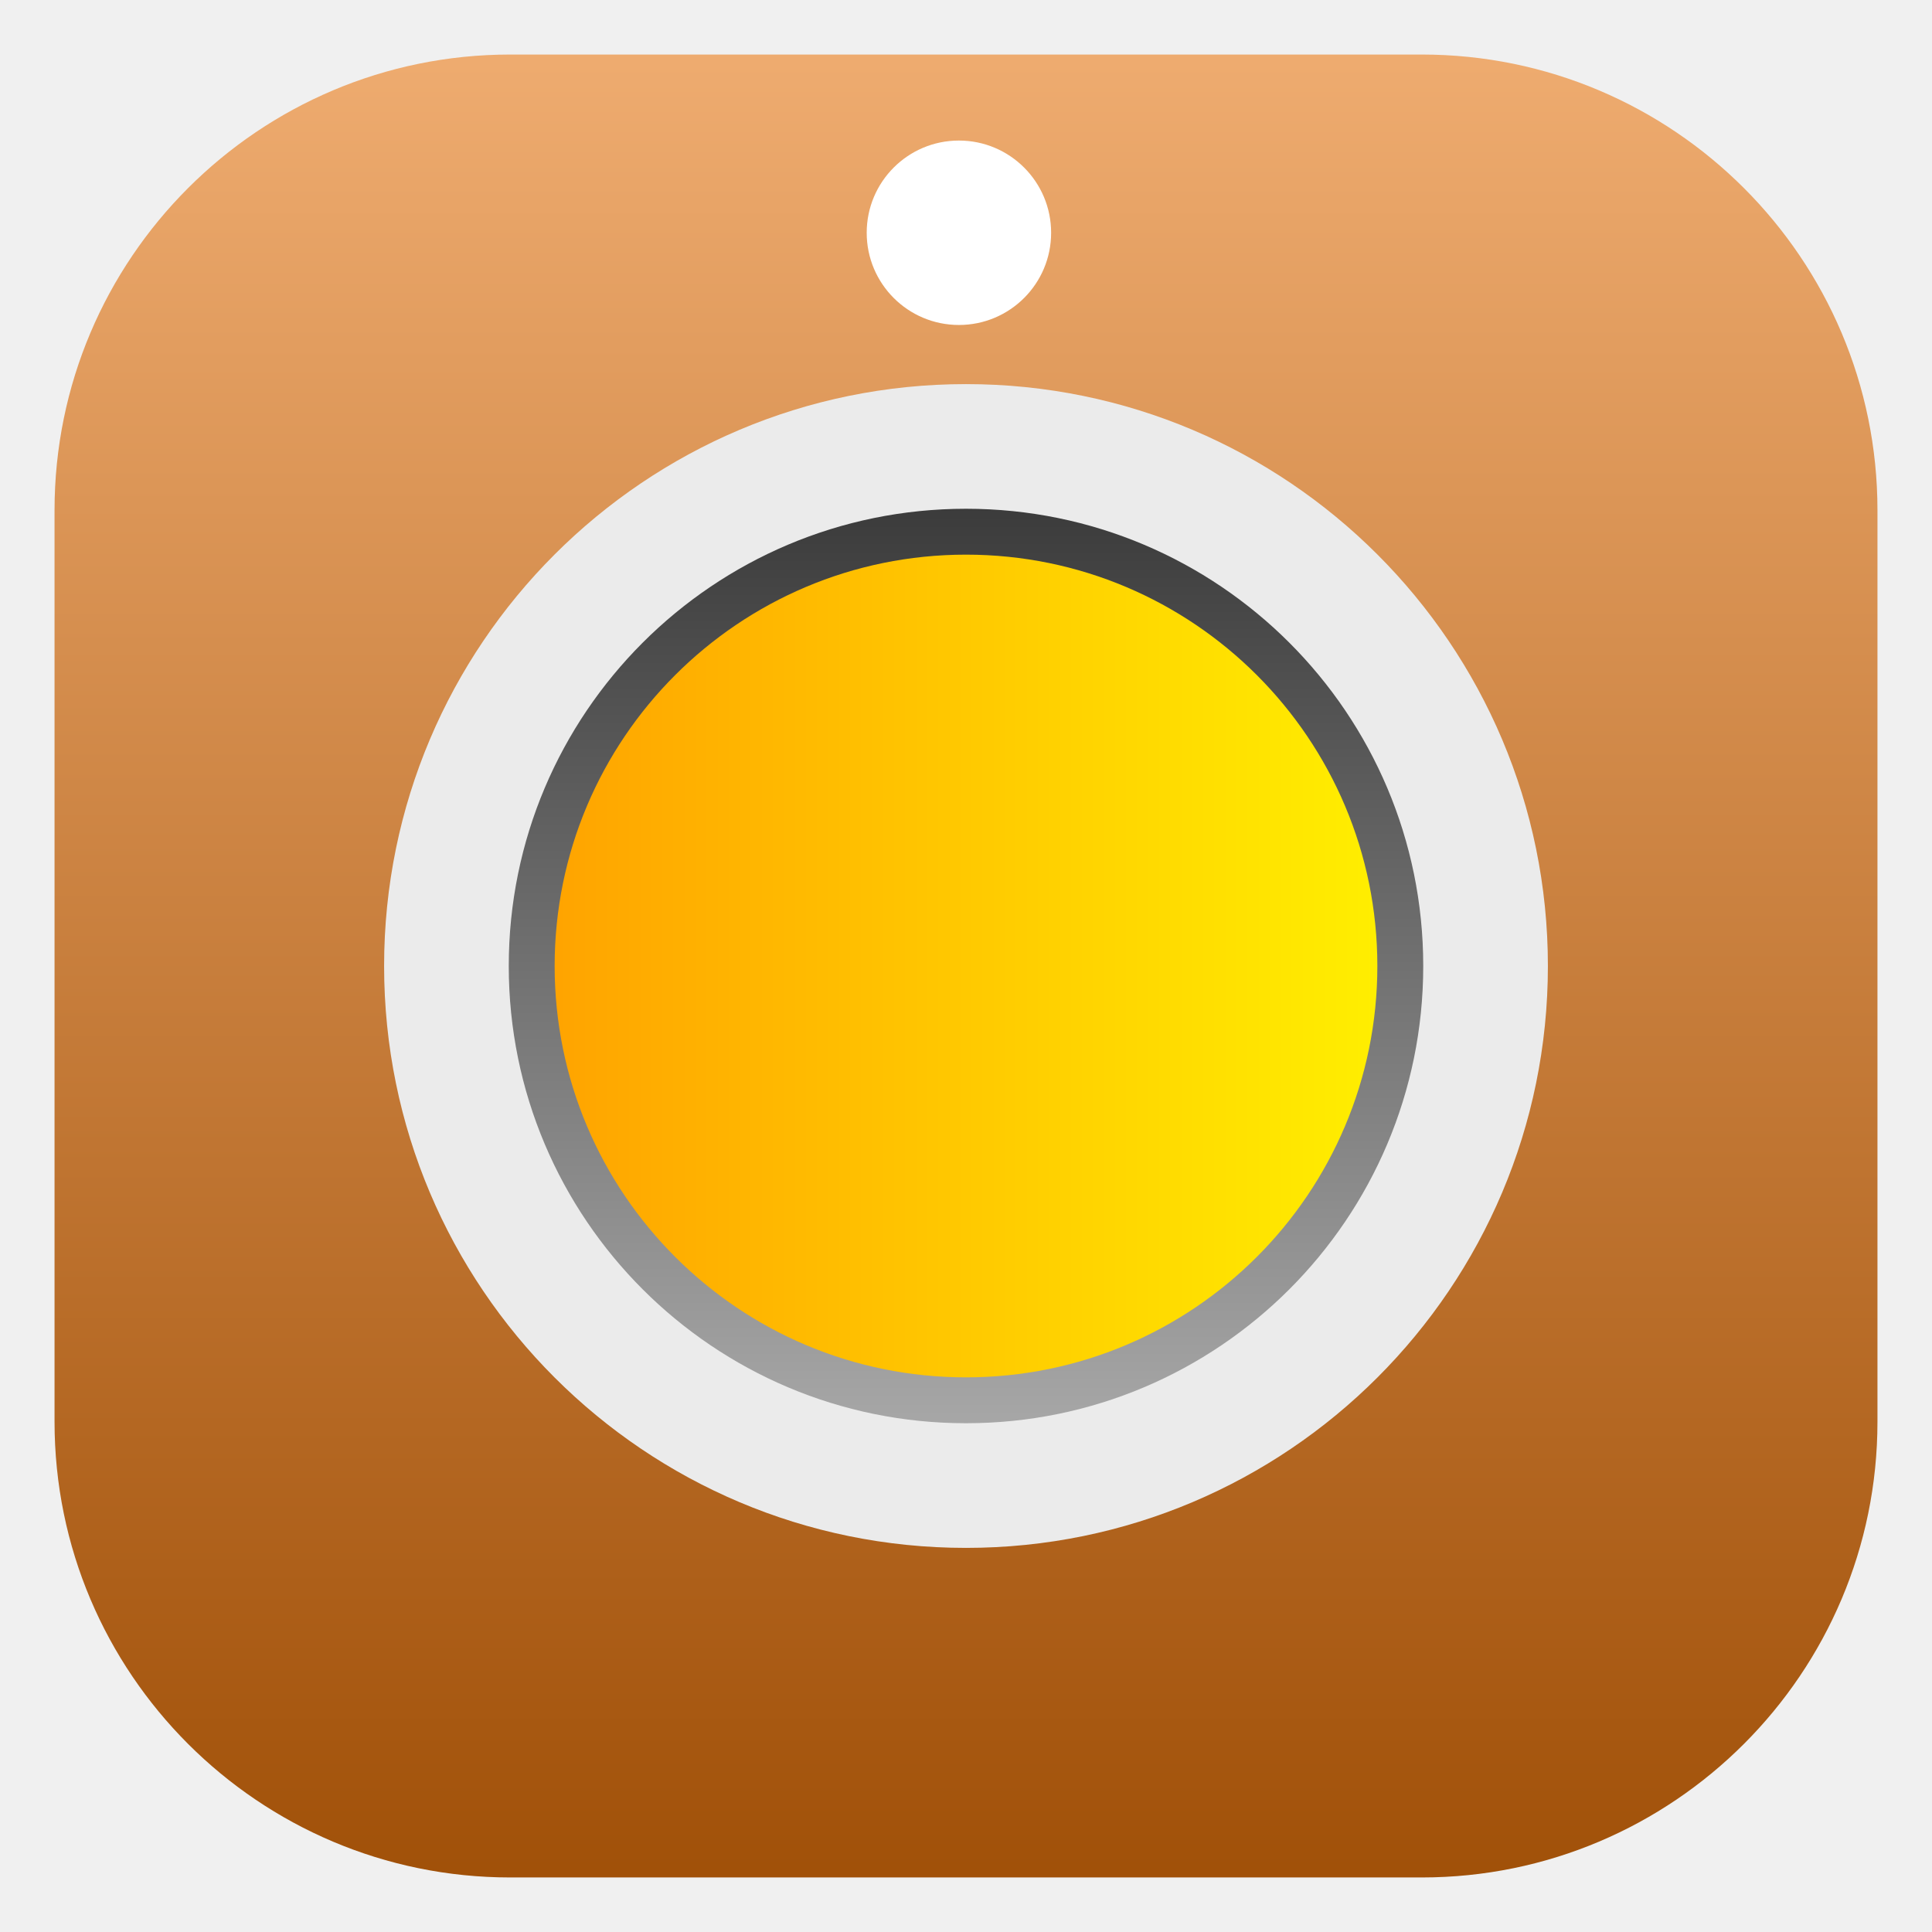
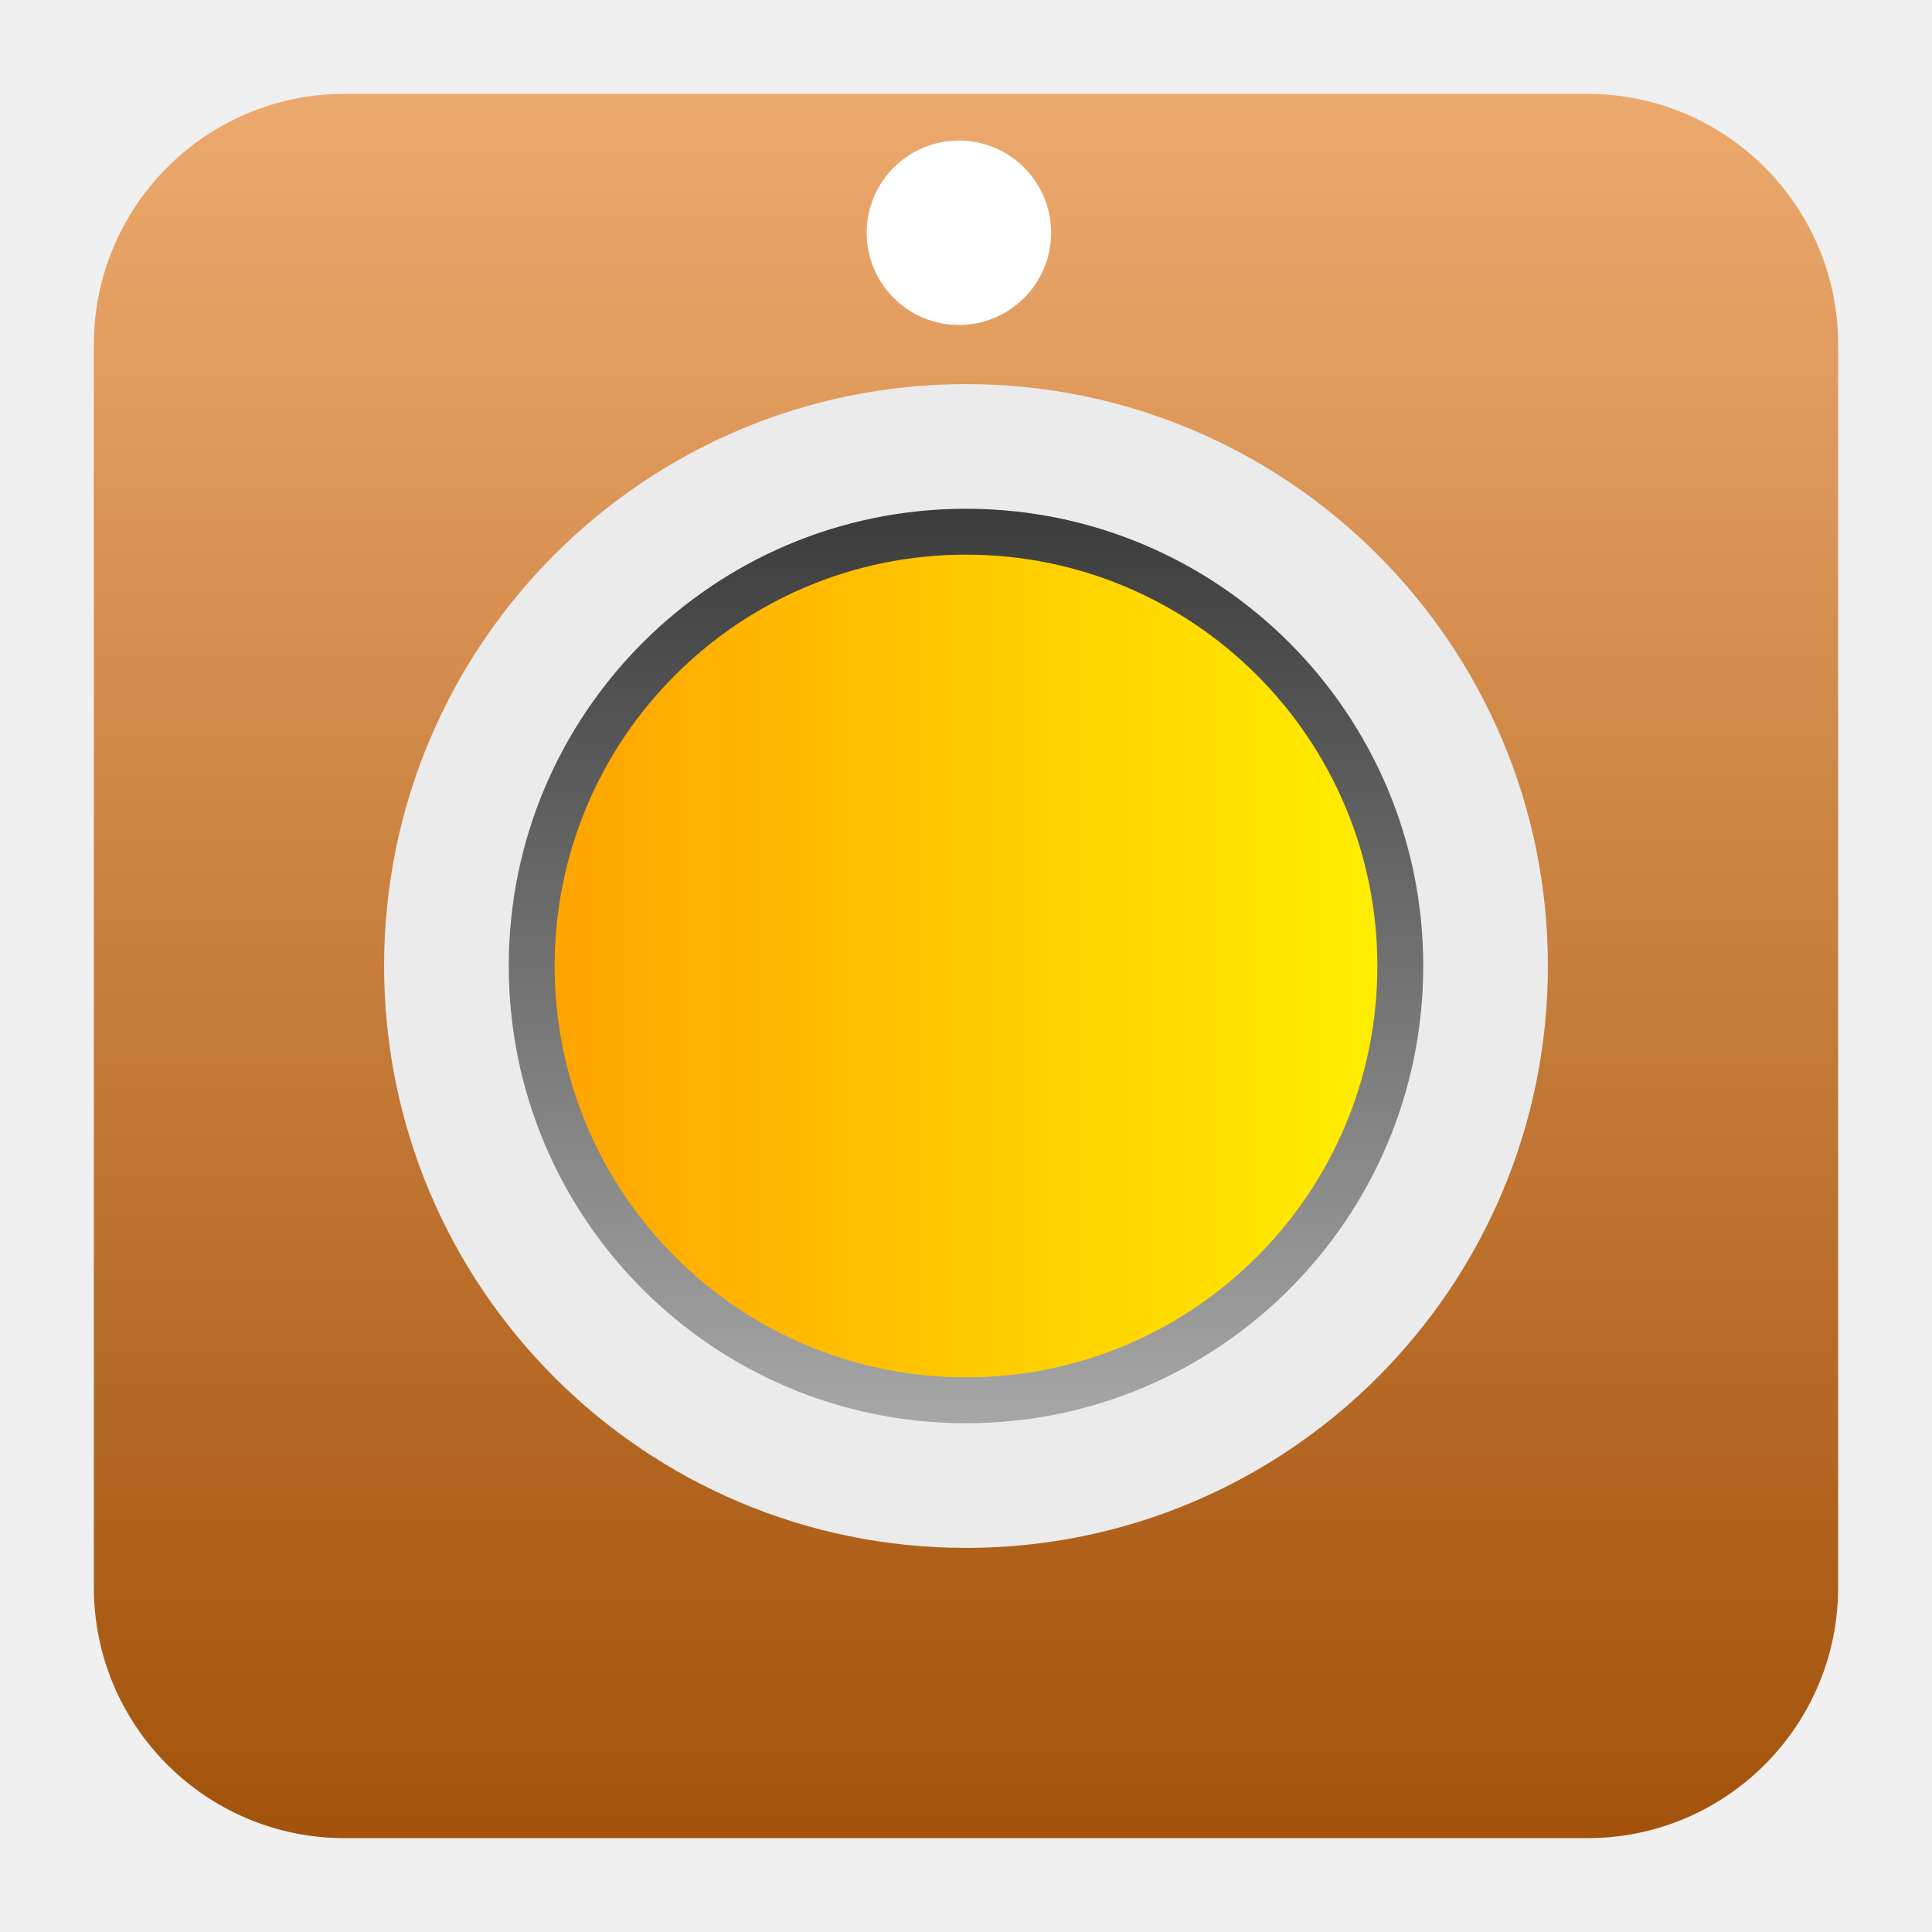
<svg xmlns="http://www.w3.org/2000/svg" clip-rule="evenodd" fill-rule="evenodd" stroke-linejoin="round" stroke-miterlimit="2" viewBox="0 0 48 48">
-   <linearGradient id="a" x2="1" gradientTransform="matrix(0 -45.2903 45.2903 0 85.3684 46.6452)" gradientUnits="userSpaceOnUse">
+   <linearGradient id="a" x2="1" gradientTransform="matrix(0 -45.2903 45.2903 0 146.737 46.6452)" gradientUnits="userSpaceOnUse">
    <stop stop-color="#a15109" offset="0" />
    <stop stop-color="#eeab6f" offset="1" />
  </linearGradient>
-   <linearGradient id="b" x2="1" gradientTransform="matrix(3e-7 -22.7196 22.7196 3e-7 311.176 35.3598)" gradientUnits="userSpaceOnUse">
+   <linearGradient id="b" x2="1" gradientTransform="matrix(3e-7 -22.7196 22.7196 3e-7 598.352 35.3598)" gradientUnits="userSpaceOnUse">
    <stop stop-color="#a7a7a7" offset="0" />
    <stop stop-color="#3b3b3b" offset="1" />
  </linearGradient>
-   <linearGradient id="c" x2="1" gradientTransform="matrix(20.4407 0 0 20.4407 13.7797 305.673)" gradientUnits="userSpaceOnUse">
+   <linearGradient id="c" x1="13.78" x2="34.22" y1="587.346" y2="587.346" gradientUnits="userSpaceOnUse">
    <stop stop-color="#ffa400" offset="0" />
    <stop stop-color="#fe0" offset="1" />
  </linearGradient>
-   <path d="m46.645 12.677c0-6.249-5.073-11.322-11.322-11.322h-22.646c-6.249 0-11.322 5.073-11.322 11.322v22.646c0 6.249 5.073 11.322 11.322 11.322h22.646c6.249 0 11.322-5.073 11.322-11.322z" fill="url(#a)" />
+   <path d="m39.44 45.668h-30.88c-3.438 0-6.228-2.79-6.228-6.228v-30.88c0-3.438 2.79-6.228 6.228-6.228h30.88c3.438 0 6.228 2.79 6.228 6.228v30.88c0 3.438-2.79 6.228-6.228 6.228z" fill="url(#a)" />
  <circle cx="23.824" cy="5.783" r="2.291" fill="#fff" />
  <circle cx="24" cy="24" r="14.457" fill="#ebebeb" />
  <circle cx="24" cy="24" r="11.36" fill="url(#b)" />
  <circle cx="24" cy="24" r="10.22" fill="url(#c)" />
</svg>
